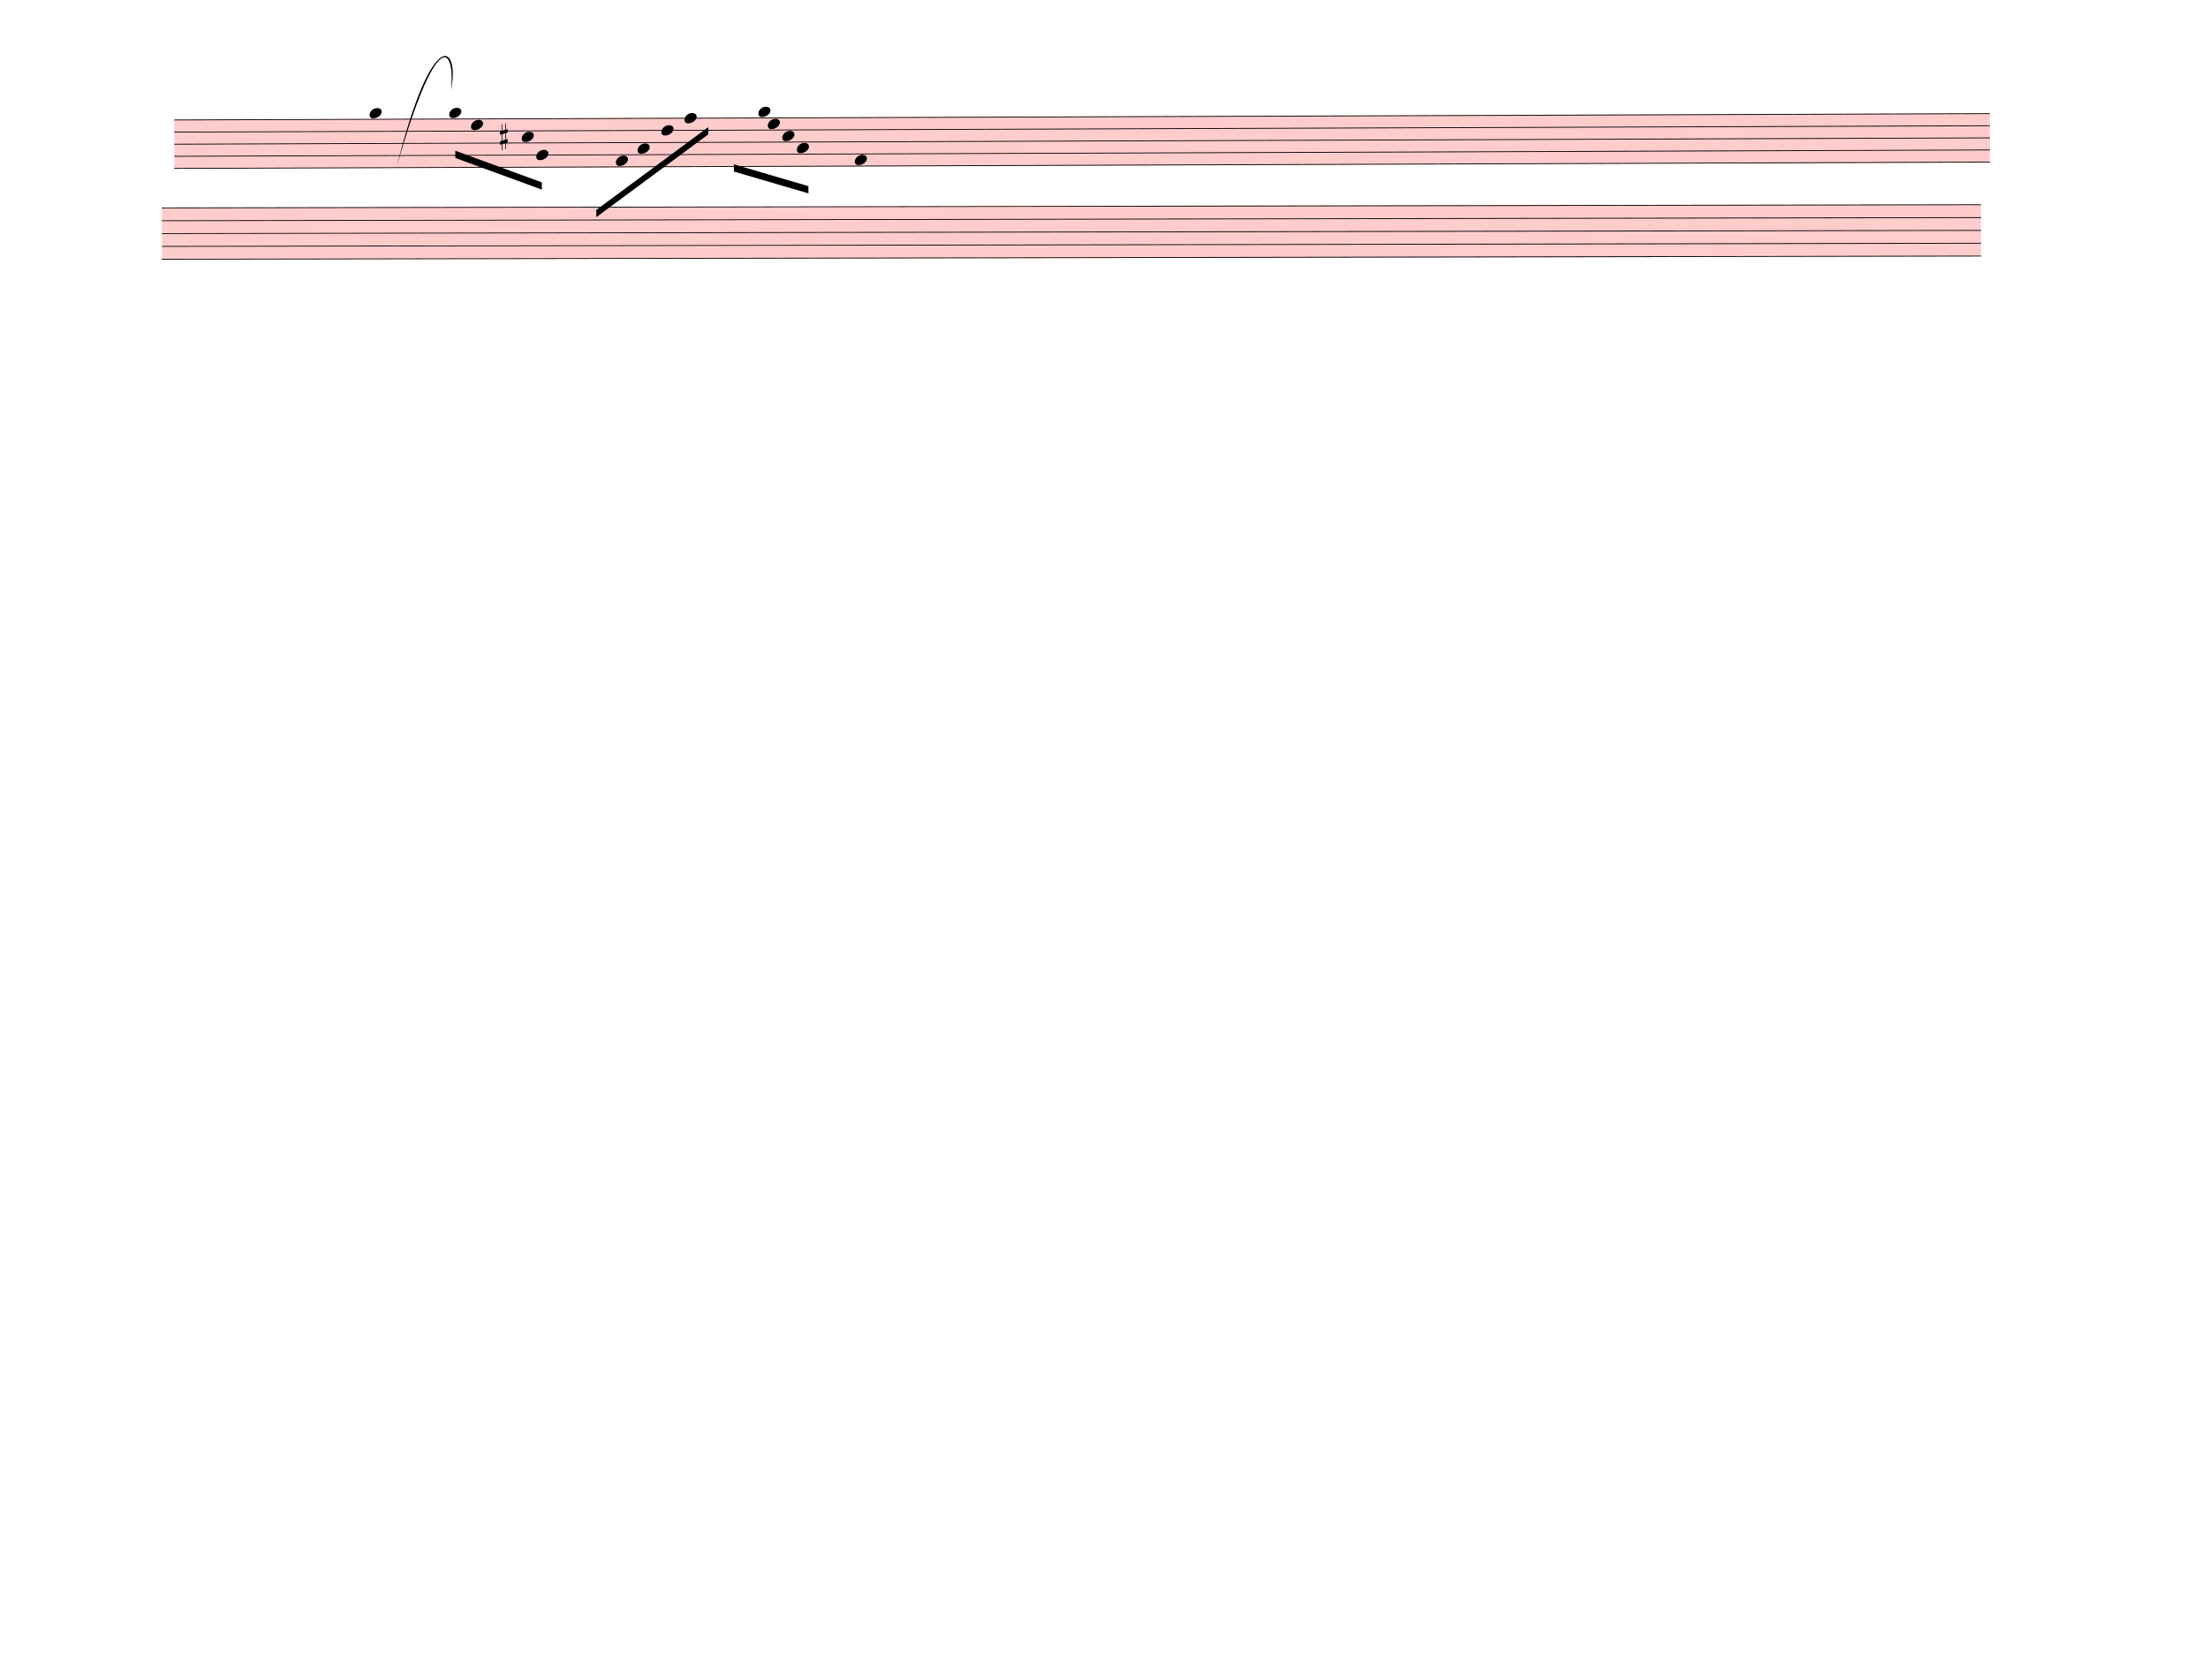
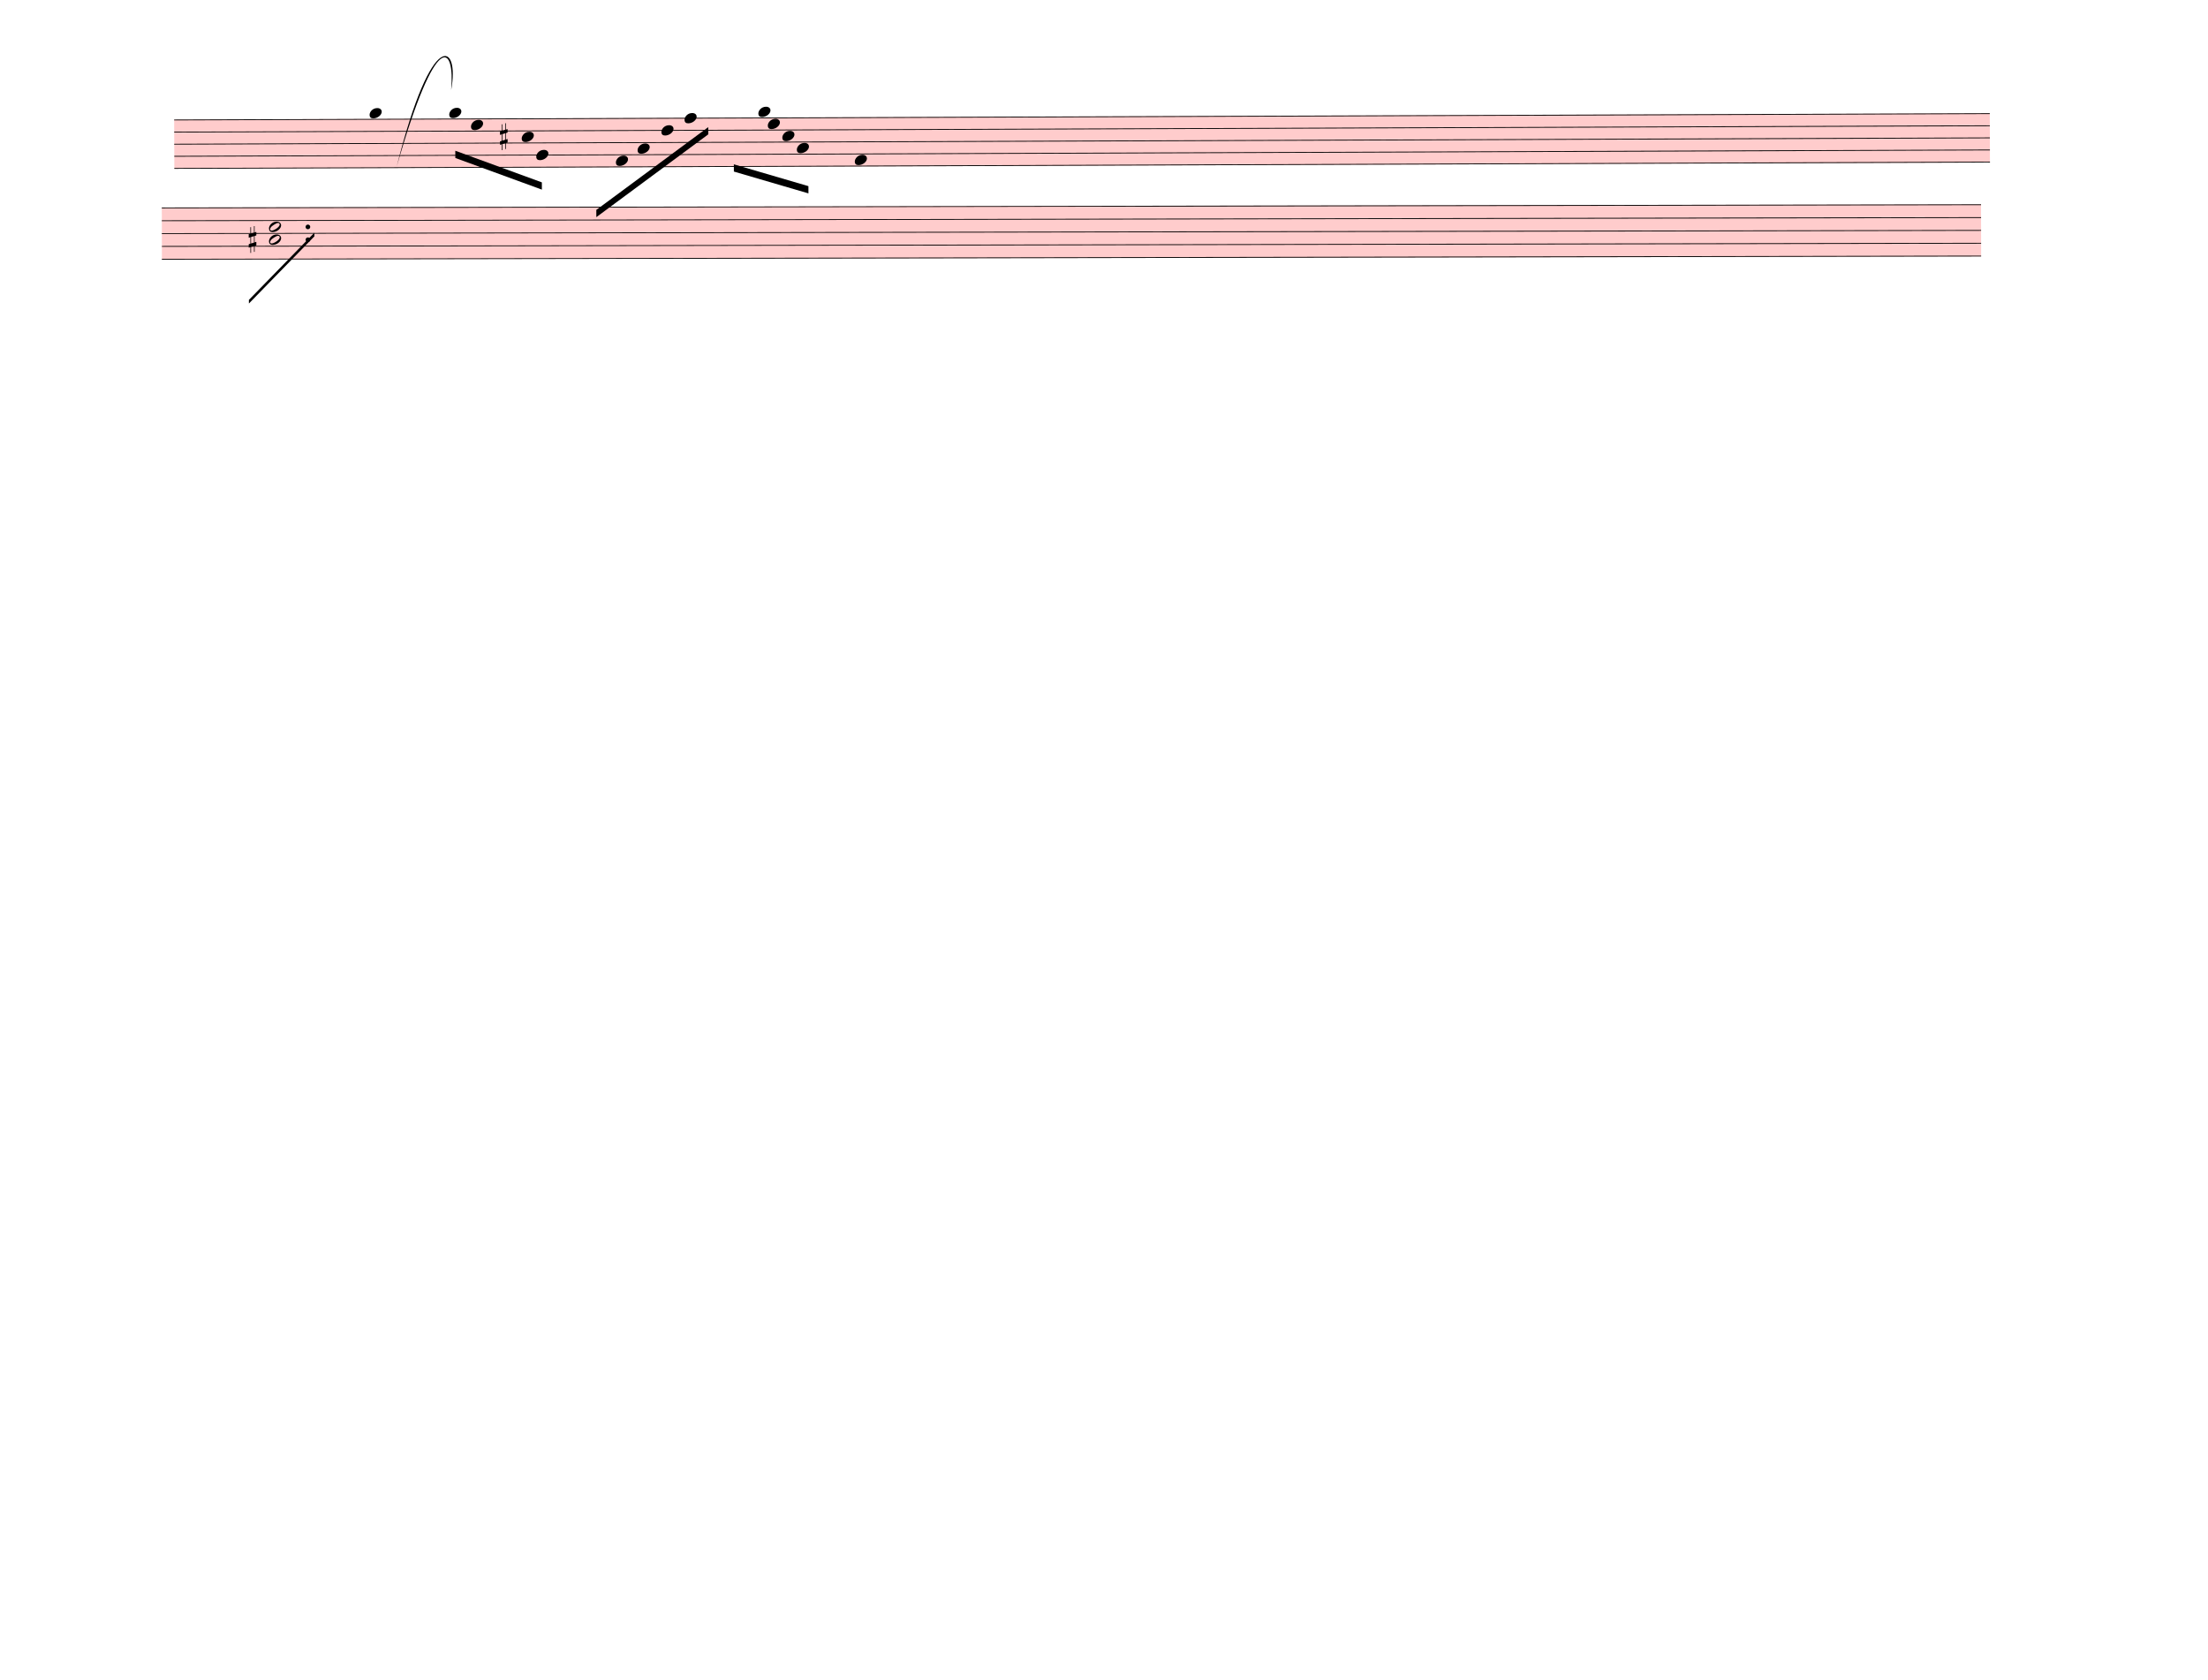
<svg xmlns="http://www.w3.org/2000/svg" width="762.5px" height="580px" viewBox="0 0 27450 20880" version="1.1" overflow="visible">
  <defs>
    <style type="text/css">
    /* .staff * {
      fill: #000;
      stroke: #000;
    }

    .deletionBack {
      fill: #00000033;
    } */
  </style>
    <symbol id="sym_notehead_quarter" viewBox="0 0 1000 1000" overflow="inherit">
      <path transform="scale(1,-1)" d="M0 -39c0 68 73 172 200 172c66 0 114 -37 114 -95c0 -84 -106 -171 -218 -171c-64 0 -96 30 -96 94z" />
    </symbol>
    <symbol id="sym_accid_s" viewBox="0 0 1000 1000" overflow="inherit">
      <path transform="scale(1,-1)" d="M136 186v169h17v-164l44 14v-91l-44 -14v-165l44 12v-91l-44 -13v-155h-17v150l-76 -22v-155h-17v149l-43 -13v90l43 14v167l-43 -14v92l43 13v169h17v-163zM60 73v-167l76 22v168z" />
    </symbol>
+     <symbol id="sym_notehead_half" viewBox="0 0 1000 1000" overflow="inherit">
+       <path transform="scale(1,-1)" d="M278 64c0 22 -17 39 -43 39c-12 0 -26 -3 -41 -10c-85 -43 -165 -94 -165 -156c5 -25 15 -32 49 -32c67 11 200 95 200 159zM0 -36c0 68 73 174 200 174c66 0 114 -39 114 -97c0 -84 -106 -173 -218 -173c-64 0 -96 32 -96 96z" />
+     </symbol>
  </defs>
  <g class="rastrums">
    <g class="rastrum" data-id="rb3eed052-202a-47b1-bb4f-c03b0762dd06" style="transform: rotate(-0.2deg); transform-origin: 2160px 1494px;">
      <g class="rastrum bounding-box" data-id="bbox-rb3eed052-202a-47b1-bb4f-c03b0762dd06">
        <rect x="2160" y="1494" width="22572" height="612" fill="#ff000033" />
      </g>
      <path d="M2160 1499 L24732 1499" stroke-width="10" stroke="black" />
      <path d="M2160 1649.5 L24732 1649.5" stroke-width="10" stroke="black" />
      <path d="M2160 1800 L24732 1800" stroke-width="10" stroke="black" />
      <path d="M2160 1950.5 L24732 1950.5" stroke-width="10" stroke="black" />
      <path d="M2160 2101 L24732 2101" stroke-width="10" stroke="black" />
    </g>
    <g class="rastrum" data-id="r7b496e1e-4fdf-4f43-8747-c9de497ae2d8" style="transform: rotate(-0.1deg); transform-origin: 2007px 2583px;">
      <g class="rastrum bounding-box" data-id="bbox-r7b496e1e-4fdf-4f43-8747-c9de497ae2d8">
        <rect x="2007" y="2583" width="22617" height="648" fill="#ff000033" />
      </g>
      <path d="M2007 2588 L24624 2588" stroke-width="10" stroke="black" />
      <path d="M2007 2747.5 L24624 2747.5" stroke-width="10" stroke="black" />
      <path d="M2007 2907 L24624 2907" stroke-width="10" stroke="black" />
      <path d="M2007 3066.5 L24624 3066.5" stroke-width="10" stroke="black" />
      <path d="M2007 3226 L24624 3226" stroke-width="10" stroke="black" />
    </g>
  </g>
  <g class="draft" data-label="1" data-id="dda4bce26-b8e5-483f-b23f-e4ad3867e105">
    <g class="system" data-id="sc6bb8b32-5bfc-40e8-9833-ecf0afed598d">
      <g class="staff" data-n="1" data-rastrum="rb3eed052-202a-47b1-bb4f-c03b0762dd06" style="transform: rotate(-0.2deg); transform-origin: 2160px 1494px;">
        <g class="note" data-id="d4b64c238-f78b-47ab-96bd-a16fcd3cccc5" data-stem.dir="down">
          <g class="notehead">
            <use href="#sym_notehead_quarter" height="480px" width="480px" x="4590" y="1423.75" />
          </g>
          <g class="ledgerLines above" />
          <g class="stem">
            <path d="M4590 1423.75 L4590 2251.5" stroke-width="14" />
          </g>
        </g>
        <g class="note" data-id="d00702ec4-e859-4afe-bb75-be60c47b470f" data-stem.dir="down">
          <g class="notehead">
            <use href="#sym_notehead_quarter" height="480px" width="480px" x="5580" y="1423.75" />
          </g>
          <g class="ledgerLines above" />
          <g class="stem">
            <path d="M5580 1423.75 L5580 1875.25" stroke-width="14" />
          </g>
        </g>
        <g class="note" data-id="dc6e2348a-0f91-4f18-8575-43e39fccae93" data-stem.dir="down">
          <g class="notehead">
            <use href="#sym_notehead_quarter" height="480px" width="480px" x="5850" y="1574.25" />
          </g>
          <g class="stem">
            <path d="M5850 1574.25 L5850 1875.25" stroke-width="14" />
          </g>
        </g>
        <g class="note" data-id="d5e14f984-dd0b-4e63-a1fd-99557c43a018" data-stem.dir="down">
          <g class="notehead">
            <use href="#sym_notehead_quarter" height="480px" width="480px" x="6480" y="1724.75" />
          </g>
          <g class="stem">
            <path d="M6480 1724.75 L6480 2176.25" stroke-width="14" />
          </g>
        </g>
        <g class="note" data-id="d49f714c4-5330-4711-99e5-fbe8e7d0c524" data-stem.dir="down">
          <g class="notehead">
            <use href="#sym_notehead_quarter" height="480px" width="480px" x="6660" y="1950.5" />
          </g>
          <g class="stem">
            <path d="M6660 1950.5 L6660 2176.25" stroke-width="14" />
          </g>
        </g>
        <g class="note" data-id="d6e68fbd6-1c34-4b0c-b8fd-11c661f27a82" data-stem.dir="down">
          <g class="notehead">
            <use href="#sym_notehead_quarter" height="480px" width="480px" x="7650" y="2025.75" />
          </g>
          <g class="stem">
            <path d="M7650 2025.75 L7650 2326.75" stroke-width="14" />
          </g>
        </g>
        <g class="note" data-id="d43f8137c-e793-4796-93ba-b042a24bbc44" data-stem.dir="down">
          <g class="notehead">
            <use href="#sym_notehead_quarter" height="480px" width="480px" x="7920" y="1875.25" />
          </g>
          <g class="stem">
            <path d="M7920 1875.25 L7920 2176.25" stroke-width="14" />
          </g>
        </g>
        <g class="note" data-id="d6980d606-5bda-468e-8391-0189c202c14c" data-stem.dir="down">
          <g class="notehead">
            <use href="#sym_notehead_quarter" height="480px" width="480px" x="8505" y="1499" />
          </g>
          <g class="stem">
            <path d="M8505 1499 L8505 2101" stroke-width="14" />
          </g>
        </g>
        <g class="note" data-id="d73b4bfbe-13c8-45d6-abb4-dff5b5bfc64f" data-stem.dir="down">
          <g class="notehead">
            <use href="#sym_notehead_quarter" height="480px" width="480px" x="8217" y="1649.5" />
          </g>
          <g class="stem">
            <path d="M8217 1649.5 L8217 1950.5" stroke-width="14" />
          </g>
        </g>
        <g class="note" data-id="d1dfc63a6-0173-4ff1-b1e3-6ae019adb0a2" data-stem.dir="down">
          <g class="notehead">
            <use href="#sym_notehead_quarter" height="480px" width="480px" x="9423" y="1423.75" />
          </g>
          <g class="ledgerLines above" />
          <g class="stem">
            <path d="M9423 1423.75 L9423 2025.75" stroke-width="14" />
          </g>
        </g>
        <g class="note" data-id="df0cde3c2-8f94-44d9-9834-4cc8d076d10e" data-stem.dir="down">
          <g class="notehead">
            <use href="#sym_notehead_quarter" height="480px" width="480px" x="9540" y="1574.25" />
          </g>
          <g class="stem">
            <path d="M9540 1574.25 L9540 1875.25" stroke-width="14" />
          </g>
        </g>
        <g class="note" data-id="de42b0712-2a37-4d38-83d4-744315cd2d31" data-stem.dir="down">
          <g class="notehead">
            <use href="#sym_notehead_quarter" height="480px" width="480px" x="9900" y="1875.25" />
          </g>
          <g class="stem">
            <path d="M9900 1875.25 L9900 2176.25" stroke-width="14" />
          </g>
        </g>
        <g class="note" data-id="d5a695420-5cb7-4356-9a36-d2b51d00765d" data-stem.dir="down">
          <g class="notehead">
            <use href="#sym_notehead_quarter" height="480px" width="480px" x="9720" y="1724.75" />
          </g>
          <g class="stem">
            <path d="M9720 1724.75 L9720 2101" stroke-width="14" />
          </g>
        </g>
        <g class="note" data-id="d7a66a509-f8bf-4aff-bb0f-d16735bc3655" data-stem.dir="down">
          <g class="notehead">
            <use href="#sym_notehead_quarter" height="480px" width="480px" x="10620" y="2025.75" />
          </g>
          <g class="stem">
            <path d="M10620 2025.75 L10620 2477.25" stroke-width="14" />
          </g>
        </g>
        <g class="accid" data-id="d99ac983d-918b-4b8e-8718-7bf6e9ef95ff">
          <use href="#sym_accid_s" height="480px" width="480px" x="6210" y="1724.75" />
        </g>
      </g>
-       <g class="staff" data-n="2" data-rastrum="r7b496e1e-4fdf-4f43-8747-c9de497ae2d8" style="transform: rotate(-0.1deg); transform-origin: 2007px 2583px;" />
+       <g class="staff" data-n="2" data-rastrum="r7b496e1e-4fdf-4f43-8747-c9de497ae2d8" style="transform: rotate(-0.1deg); transform-origin: 2007px 2583px;">
+         <g class="chord" data-id="dfe13c559-ca6d-415e-afb0-d13aee308ced" data-stem.dir="down">
+           <g class="notehead">
+             <use href="#sym_notehead_half" height="480px" width="480px" x="3339" y="2827.25" />
+           </g>
+           <g class="notehead">
+             <use href="#sym_notehead_half" height="480px" width="480px" x="3339" y="2986.75" />
+           </g>
+           <g class="stem">
+             <path d="M3339 2827.25 L3339 3305.75" stroke-width="14" />
+           </g>
+         </g>
+         <g class="accid" data-id="de96b8c50-120c-4c59-80a3-8295e8685d22">
+           <use href="#sym_accid_s" height="480px" width="480px" x="3087" y="2986.75" />
+         </g>
+         <g class="dot augmentation" data-id="d68e9e3d9-2d2e-4518-88b1-6823778b152b" data-class="dot augmentation">
+           <ellipse cx="3823" cy="2986.75" rx="29" ry="29" fill-opacity="1" stroke-opacity="1" />
+         </g>
+         <g class="dot augmentation" data-id="db7d50fc6-942a-4412-af5f-d410e8948164" data-class="dot augmentation">
+           <ellipse cx="3823" cy="2827.25" rx="29" ry="29" fill-opacity="1" stroke-opacity="1" />
+         </g>
+       </g>
      <g class="barLine" data-id="dd860a5d6-e78a-4bdb-938e-76a1df7b2292">
        <path d="M7329.6 1293.3 L6741.9 4311" stroke-width="27" />
      </g>
      <g class="barLine" data-id="d65a24bde-23d5-467e-b103-871211c2710c">
        <path d="M8986.5 1307.7 L8343 4311.9" stroke-width="27" />
      </g>
      <g class="barLine" data-id="de6feb33b-852c-48ee-a72d-c82246ed8eb9">
        <path d="M10447.2 1356.3 L9990 4318.2" stroke-width="27" />
      </g>
      <g class="barLine" data-id="d0069aba6-584b-46fc-83b6-7b5aee5b10ce">
        <path d="M5067 1332 L4841.1 3710.7" stroke-width="27" />
      </g>
      <g class="barLine" data-id="da39d4e66-7a6d-49e5-b381-b1c8a8f562c5">
        <path d="M11167.2 1380.6 L10737.9 3723.3" stroke-width="27" />
      </g>
      <g class="barLine" data-id="d34d3775b-d0c8-483c-92f2-e1dabc1d3f43">
        <path d="M11255.4 1354.5 L10860.3 3564.9" stroke-width="27" />
      </g>
      <g class="beam" data-id="b7129ee20-c92f-4c94-ae70-7481dc90175b" style="transform: rotate(-0.2deg); transform-origin: 2160px 1494px;">
        <polygon points="5653.8,1893.6 6728.4,2290.5 6728.4,2380.5 5653.8,1983.6" stroke-opacity="1" fill-opacity="1" />
      </g>
      <g class="beam" data-id="bc7eb8b15-db67-4dca-bdbd-6d90925a648e" style="transform: rotate(-0.2deg); transform-origin: 2160px 1494px;">
        <polygon points="7404.3,2635.2 8799.3,1611 8799.3,1701 7404.3,2725.2" stroke-opacity="1" fill-opacity="1" />
      </g>
      <g class="beam" data-id="b65dab7e2-2e6f-49cf-adaa-53cda091bccf" style="transform: rotate(-0.2deg); transform-origin: 2160px 1494px;">
        <polygon points="9116.1,2074.5 10042.2,2349 10042.2,2439 9116.1,2164.5" stroke-opacity="1" fill-opacity="1" />
+       </g>
+       <g class="line bTrem" data-class="line bTrem" data-id="d0286e520-b5eb-4d4a-a2f3-bae6cf4588b3" style="transform: rotate(-0.1deg); transform-origin: 2007px 2583px;">
+         <polygon points="3087.9,3733.2 3903.3,2899.8 3903.3,2944.8 3087.9,3778.2" stroke-opacity="1" fill-opacity="1" />
      </g>
      <g class="curve" data-id="d88756482-998f-4ff0-9b86-b4e20566c713" data-class="curve">
        <path d="M4932.00,2070.00 C5373.90,305.10 5718.60,545.40 5608.80,1118.70 C5658.07,562.88 5429.89,333.99 4932.00,2070.00" stroke-width="9" stroke-linecap="round" stroke-linejoin="round" />
      </g>
    </g>
    <g class="deletions" />
  </g>
</svg>
